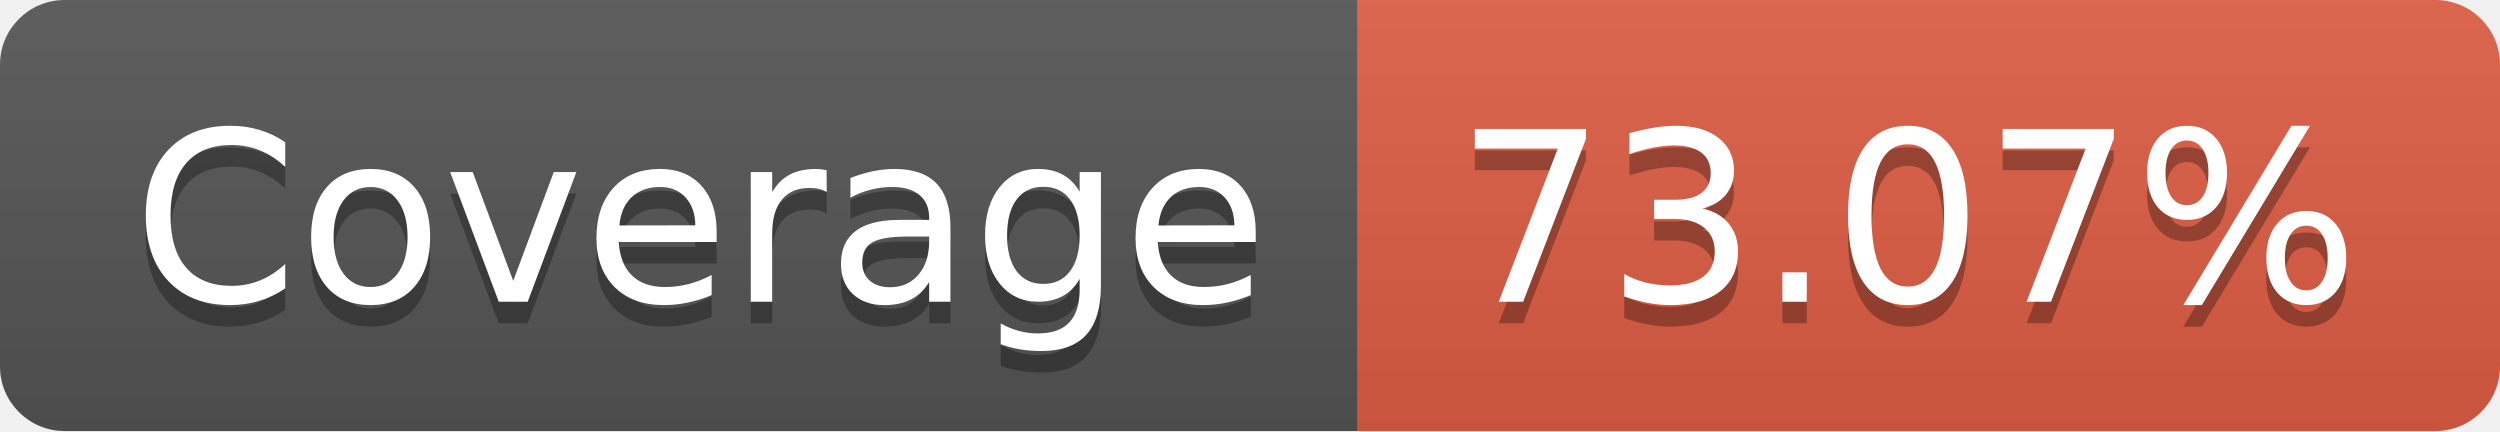
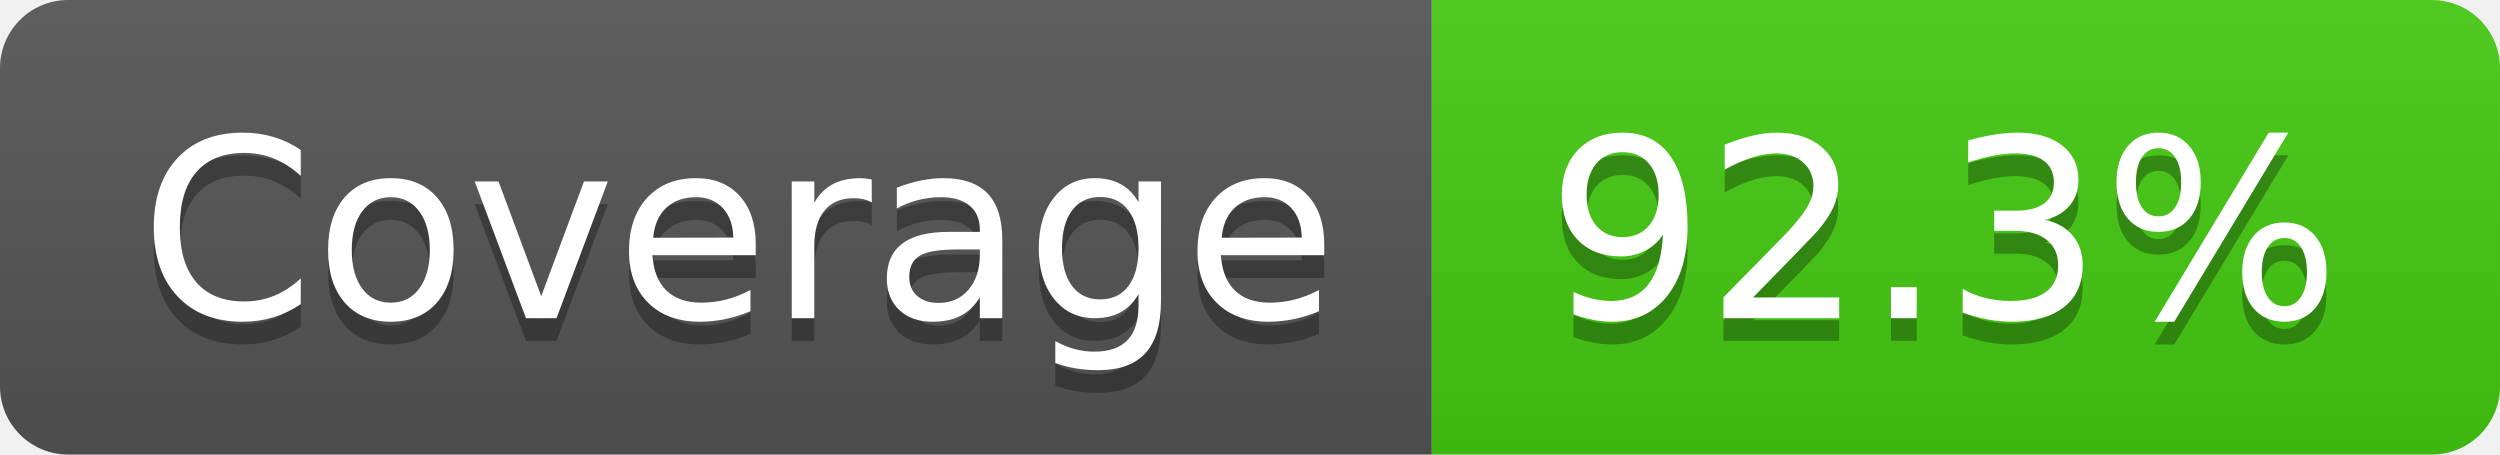
- <svg xmlns="http://www.w3.org/2000/svg" width="116" height="20" role="img" aria-label="Coverage: 73.07%">
+ <svg xmlns="http://www.w3.org/2000/svg" width="110" height="20" role="img" aria-label="Coverage: 92.3%">
  <linearGradient id="s" x2="0" y2="100%">
    <stop offset="0" stop-color="#bbb" stop-opacity=".1" />
    <stop offset="1" stop-opacity=".1" />
  </linearGradient>
  <clipPath id="r">
-     <rect width="116" height="20" rx="3" fill="#fff" />
+     <rect width="110" height="20" rx="3" fill="#fff" />
  </clipPath>
  <g clip-path="url(#r)">
    <rect width="63" height="20" fill="#555" />
-     <rect x="63" width="53" height="20" fill="#e05d44" />
-     <rect width="116" height="20" fill="url(#s)" />
+     <rect x="63" width="47" height="20" fill="#4c1" />
+     <rect width="110" height="20" fill="url(#s)" />
  </g>
  <g fill="#fff" text-anchor="middle" font-family="Verdana,Geneva,DejaVu Sans,sans-serif" text-rendering="geometricPrecision" font-size="110">
    <text aria-hidden="true" x="325" y="150" fill="#010101" fill-opacity=".3" transform="scale(.1)" textLength="530">Coverage</text>
    <text x="325" y="140" transform="scale(.1)" fill="#fff" textLength="530">Coverage</text>
-     <text aria-hidden="true" x="885" y="150" fill="#010101" fill-opacity=".3" transform="scale(.1)" textLength="430">73.07%</text>
-     <text x="885" y="140" transform="scale(.1)" fill="#fff" textLength="430">73.07%</text>
+     <text aria-hidden="true" x="855" y="150" fill="#010101" fill-opacity=".3" transform="scale(.1)" textLength="370">92.3%</text>
+     <text x="855" y="140" transform="scale(.1)" fill="#fff" textLength="370">92.3%</text>
  </g>
</svg>
